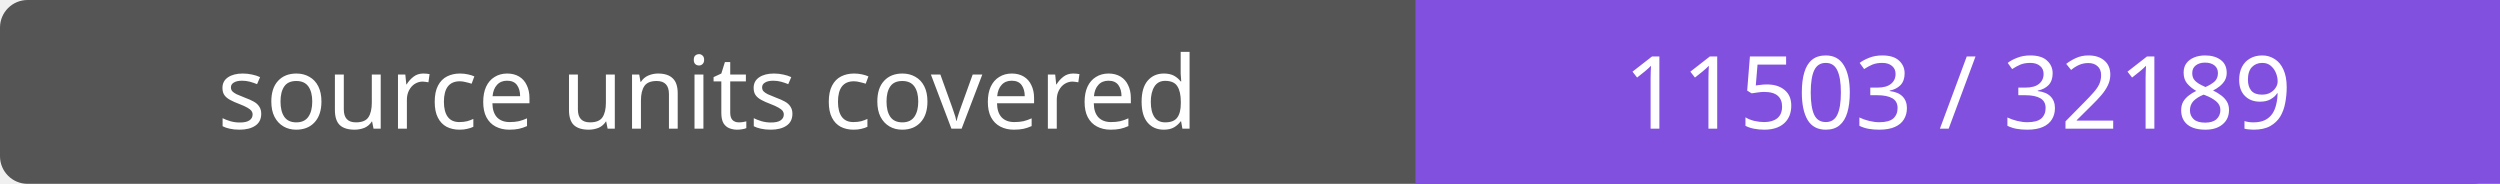
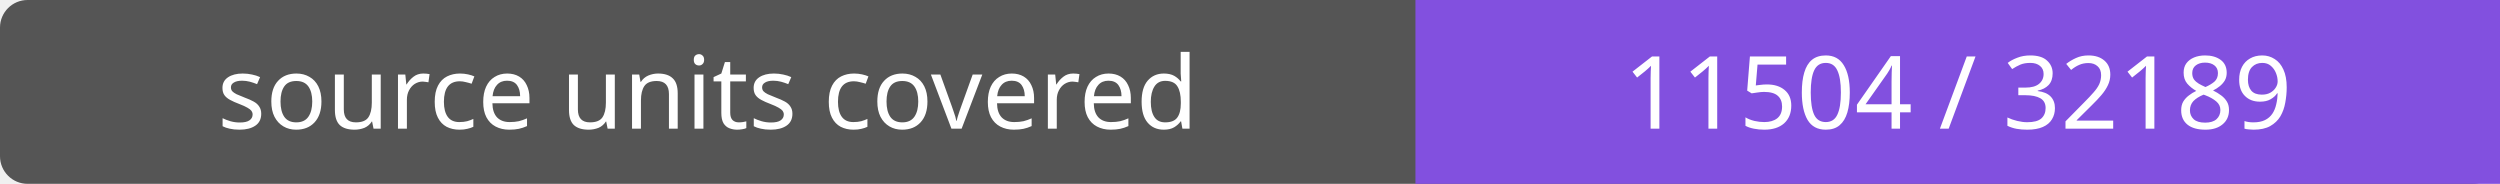
- <svg xmlns="http://www.w3.org/2000/svg" width="272" height="20" role="img" aria-label="source units covered: 11503 / 32189">
+ <svg xmlns="http://www.w3.org/2000/svg" width="272" height="20" role="img" aria-label="source units covered: 11504 / 32189">
  <rect width="272" height="20" rx="3" fill="#555" />
  <path fill="#8250df" d="M154 0h118v20H154z" />
  <g fill="#fff" text-anchor="middle" font-family="Verdana,sans-serif" font-size="11">
    <text x="77.0" y="14">source units covered</text>
-     <text x="213.0" y="14">11503 / 32189</text>
+     <text x="213.0" y="14">11504 / 32189</text>
  </g>
</svg>
